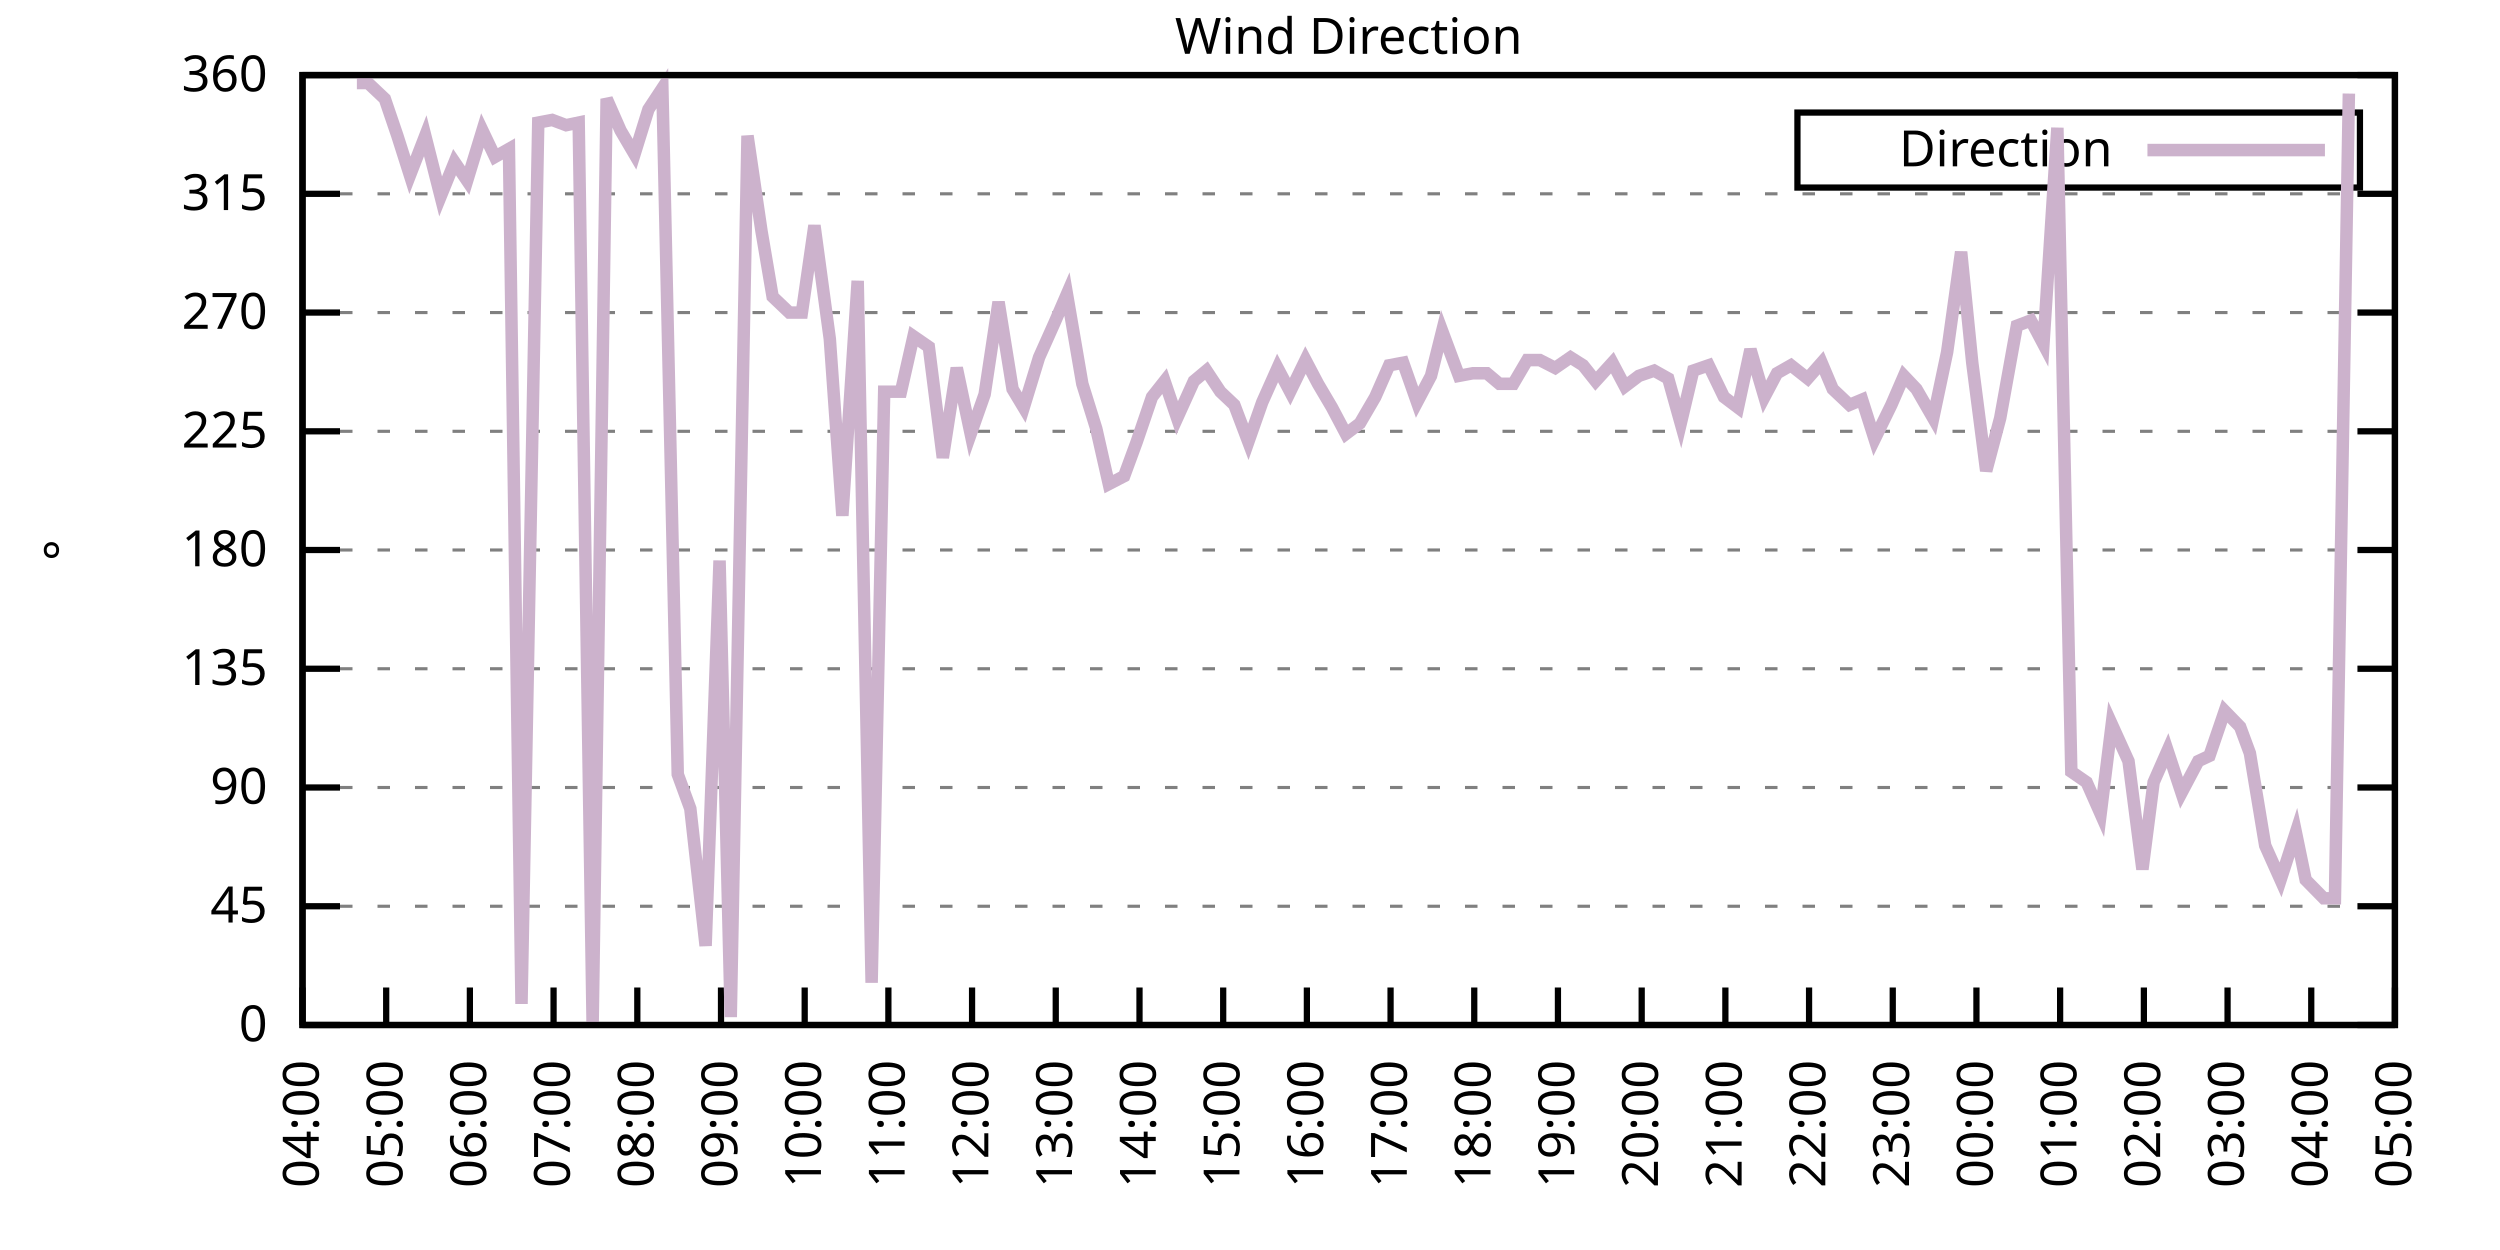
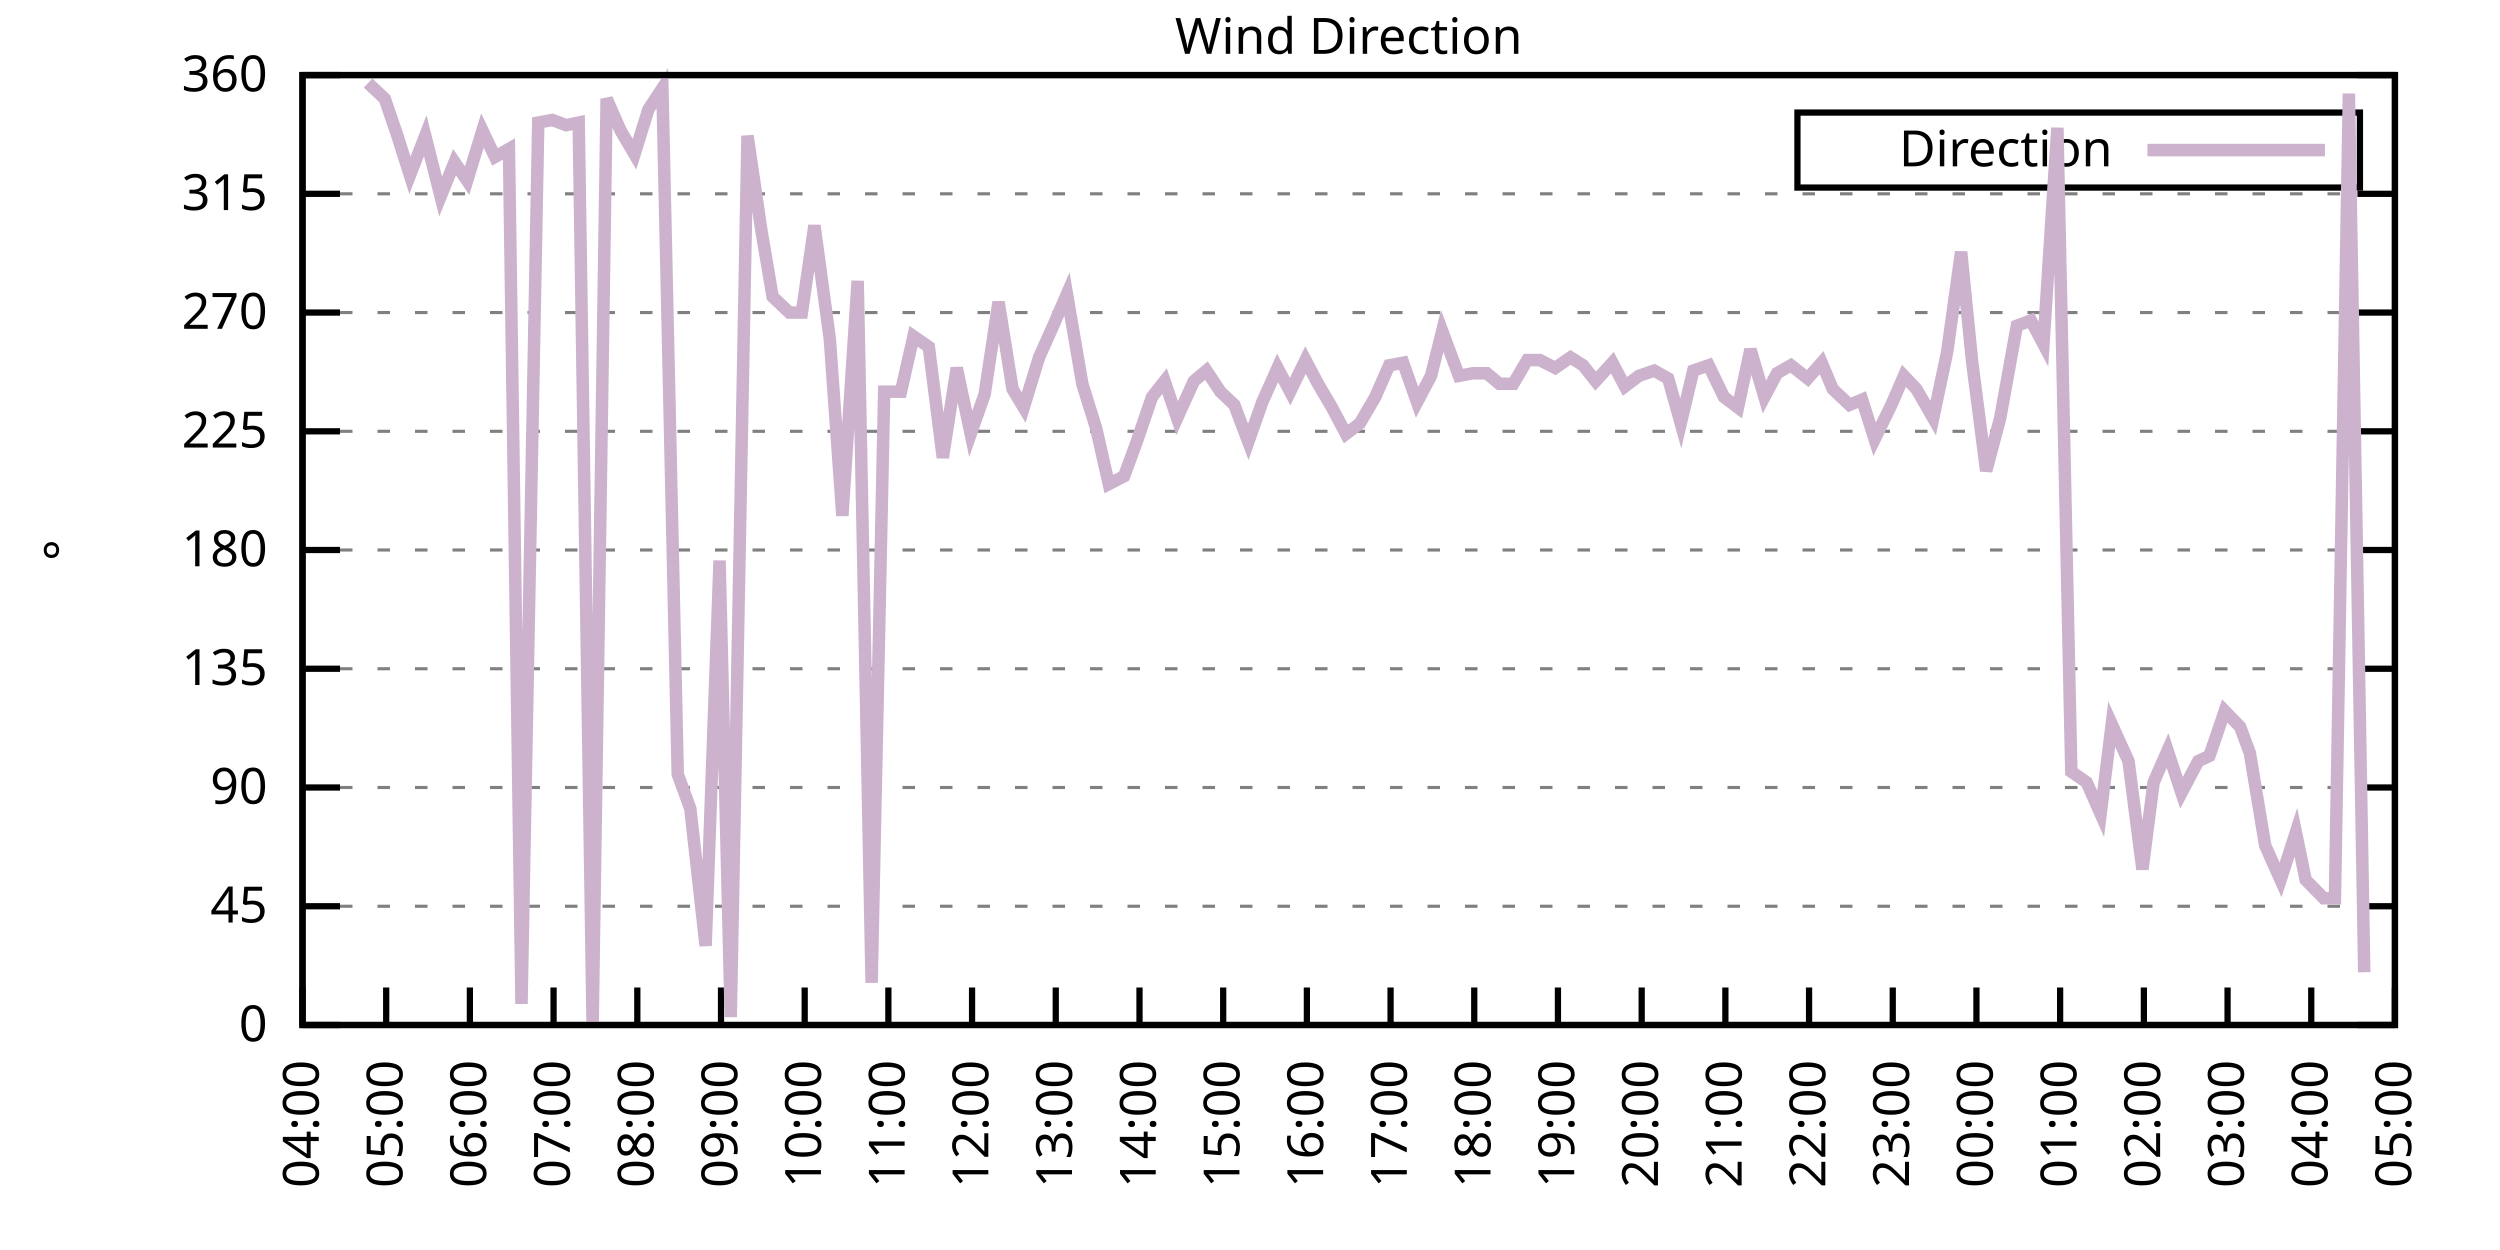
<svg xmlns="http://www.w3.org/2000/svg" xmlns:xlink="http://www.w3.org/1999/xlink" width="400" height="200" viewBox="0 0 400 200">
  <g id="gnuplot_canvas">
    <rect x="0" y="0" width="400" height="200" fill="none" />
    <defs>
      <circle id="gpDot" r="0.5" stroke-width="0.5" stroke="currentColor" />
      <path id="gpPt0" stroke-width="0.333" stroke="currentColor" d="M-1,0 h2 M0,-1 v2" />
      <path id="gpPt1" stroke-width="0.333" stroke="currentColor" d="M-1,-1 L1,1 M1,-1 L-1,1" />
      <path id="gpPt2" stroke-width="0.333" stroke="currentColor" d="M-1,0 L1,0 M0,-1 L0,1 M-1,-1 L1,1 M-1,1 L1,-1" />
      <rect id="gpPt3" stroke-width="0.333" stroke="currentColor" x="-1" y="-1" width="2" height="2" />
      <rect id="gpPt4" stroke-width="0.333" stroke="currentColor" fill="currentColor" x="-1" y="-1" width="2" height="2" />
      <circle id="gpPt5" stroke-width="0.333" stroke="currentColor" cx="0" cy="0" r="1" />
      <use xlink:href="#gpPt5" id="gpPt6" fill="currentColor" stroke="none" />
      <path id="gpPt7" stroke-width="0.333" stroke="currentColor" d="M0,-1.33 L-1.33,0.67 L1.33,0.67 z" />
      <use xlink:href="#gpPt7" id="gpPt8" fill="currentColor" stroke="none" />
      <use xlink:href="#gpPt7" id="gpPt9" stroke="currentColor" transform="rotate(180)" />
      <use xlink:href="#gpPt9" id="gpPt10" fill="currentColor" stroke="none" />
      <use xlink:href="#gpPt3" id="gpPt11" stroke="currentColor" transform="rotate(45)" />
      <use xlink:href="#gpPt11" id="gpPt12" fill="currentColor" stroke="none" />
      <path id="gpPt13" stroke-width="0.333" stroke="currentColor" d="M0,1.330 L1.265,0.411 L0.782,-1.067 L-0.782,-1.076 L-1.265,0.411 z" />
      <use xlink:href="#gpPt13" id="gpPt14" fill="currentColor" stroke="none" />
      <filter id="textbox" filterUnits="objectBoundingBox" x="0" y="0" height="1" width="1">
        <feFlood flood-color="white" flood-opacity="1" result="bgnd" />
        <feComposite in="SourceGraphic" in2="bgnd" operator="atop" />
      </filter>
      <filter id="greybox" filterUnits="objectBoundingBox" x="0" y="0" height="1" width="1">
        <feFlood flood-color="lightgrey" flood-opacity="1" result="grey" />
        <feComposite in="SourceGraphic" in2="grey" operator="atop" />
      </filter>
    </defs>
    <g fill="none" color="white" stroke="currentColor" stroke-width="1.00" stroke-linecap="butt" stroke-linejoin="miter">
</g>
    <g fill="none" color="black" stroke="currentColor" stroke-width="1.00" stroke-linecap="butt" stroke-linejoin="miter">
      <g stroke="none" shape-rendering="crispEdges">
        <polygon fill="rgb(255, 255, 255)" points="48.40,164.00 383.18,164.00 383.18,12.02 48.40,12.02 " />
      </g>
    </g>
    <g fill="none" color="black" stroke="currentColor" stroke-width="1.00" stroke-linecap="butt" stroke-linejoin="miter">
</g>
    <g fill="none" color="black" stroke="black" stroke-width="0.50" stroke-linecap="butt" stroke-linejoin="miter">
</g>
    <g fill="none" color="gray" stroke="currentColor" stroke-width="0.50" stroke-linecap="butt" stroke-linejoin="miter">
      <path stroke="gray" stroke-dasharray="2,4" class="gridline" d="M48.40,164.00 L383.19,164.00  " />
    </g>
    <g fill="none" color="gray" stroke="gray" stroke-width="1.00" stroke-linecap="butt" stroke-linejoin="miter">
</g>
    <g fill="none" color="black" stroke="currentColor" stroke-width="1.00" stroke-linecap="butt" stroke-linejoin="miter">
      <path stroke="black" d="M48.40,164.00 L54.40,164.00 M383.19,164.00 L377.19,164.00  " />
      <g transform="translate(42.80,166.60)" stroke="none" fill="black" font-family="Sans" font-size="8.00" text-anchor="end">
        <text>
          <tspan font-family="Sans"> 0</tspan>
        </text>
      </g>
    </g>
    <g fill="none" color="black" stroke="currentColor" stroke-width="1.00" stroke-linecap="butt" stroke-linejoin="miter">
</g>
    <g fill="none" color="black" stroke="black" stroke-width="0.50" stroke-linecap="butt" stroke-linejoin="miter">
</g>
    <g fill="none" color="gray" stroke="currentColor" stroke-width="0.50" stroke-linecap="butt" stroke-linejoin="miter">
      <path stroke="gray" stroke-dasharray="2,4" class="gridline" d="M48.40,145.00 L383.19,145.00  " />
    </g>
    <g fill="none" color="gray" stroke="gray" stroke-width="1.00" stroke-linecap="butt" stroke-linejoin="miter">
</g>
    <g fill="none" color="black" stroke="currentColor" stroke-width="1.00" stroke-linecap="butt" stroke-linejoin="miter">
      <path stroke="black" d="M48.40,145.00 L54.40,145.00 M383.19,145.00 L377.19,145.00  " />
      <g transform="translate(42.80,147.60)" stroke="none" fill="black" font-family="Sans" font-size="8.00" text-anchor="end">
        <text>
          <tspan font-family="Sans"> 45</tspan>
        </text>
      </g>
    </g>
    <g fill="none" color="black" stroke="currentColor" stroke-width="1.00" stroke-linecap="butt" stroke-linejoin="miter">
</g>
    <g fill="none" color="black" stroke="black" stroke-width="0.50" stroke-linecap="butt" stroke-linejoin="miter">
</g>
    <g fill="none" color="gray" stroke="currentColor" stroke-width="0.50" stroke-linecap="butt" stroke-linejoin="miter">
      <path stroke="gray" stroke-dasharray="2,4" class="gridline" d="M48.40,126.00 L383.19,126.00  " />
    </g>
    <g fill="none" color="gray" stroke="gray" stroke-width="1.00" stroke-linecap="butt" stroke-linejoin="miter">
</g>
    <g fill="none" color="black" stroke="currentColor" stroke-width="1.00" stroke-linecap="butt" stroke-linejoin="miter">
      <path stroke="black" d="M48.40,126.00 L54.40,126.00 M383.19,126.00 L377.19,126.00  " />
      <g transform="translate(42.80,128.60)" stroke="none" fill="black" font-family="Sans" font-size="8.00" text-anchor="end">
        <text>
          <tspan font-family="Sans"> 90</tspan>
        </text>
      </g>
    </g>
    <g fill="none" color="black" stroke="currentColor" stroke-width="1.00" stroke-linecap="butt" stroke-linejoin="miter">
</g>
    <g fill="none" color="black" stroke="black" stroke-width="0.50" stroke-linecap="butt" stroke-linejoin="miter">
</g>
    <g fill="none" color="gray" stroke="currentColor" stroke-width="0.50" stroke-linecap="butt" stroke-linejoin="miter">
      <path stroke="gray" stroke-dasharray="2,4" class="gridline" d="M48.40,107.00 L383.19,107.00  " />
    </g>
    <g fill="none" color="gray" stroke="gray" stroke-width="1.00" stroke-linecap="butt" stroke-linejoin="miter">
</g>
    <g fill="none" color="black" stroke="currentColor" stroke-width="1.00" stroke-linecap="butt" stroke-linejoin="miter">
      <path stroke="black" d="M48.40,107.00 L54.40,107.00 M383.19,107.00 L377.19,107.00  " />
      <g transform="translate(42.80,109.60)" stroke="none" fill="black" font-family="Sans" font-size="8.00" text-anchor="end">
        <text>
          <tspan font-family="Sans"> 135</tspan>
        </text>
      </g>
    </g>
    <g fill="none" color="black" stroke="currentColor" stroke-width="1.00" stroke-linecap="butt" stroke-linejoin="miter">
</g>
    <g fill="none" color="black" stroke="black" stroke-width="0.50" stroke-linecap="butt" stroke-linejoin="miter">
</g>
    <g fill="none" color="gray" stroke="currentColor" stroke-width="0.50" stroke-linecap="butt" stroke-linejoin="miter">
      <path stroke="gray" stroke-dasharray="2,4" class="gridline" d="M48.40,88.00 L383.19,88.00  " />
    </g>
    <g fill="none" color="gray" stroke="gray" stroke-width="1.00" stroke-linecap="butt" stroke-linejoin="miter">
</g>
    <g fill="none" color="black" stroke="currentColor" stroke-width="1.00" stroke-linecap="butt" stroke-linejoin="miter">
      <path stroke="black" d="M48.40,88.00 L54.40,88.00 M383.19,88.00 L377.19,88.00  " />
      <g transform="translate(42.80,90.60)" stroke="none" fill="black" font-family="Sans" font-size="8.00" text-anchor="end">
        <text>
          <tspan font-family="Sans"> 180</tspan>
        </text>
      </g>
    </g>
    <g fill="none" color="black" stroke="currentColor" stroke-width="1.00" stroke-linecap="butt" stroke-linejoin="miter">
</g>
    <g fill="none" color="black" stroke="black" stroke-width="0.50" stroke-linecap="butt" stroke-linejoin="miter">
</g>
    <g fill="none" color="gray" stroke="currentColor" stroke-width="0.50" stroke-linecap="butt" stroke-linejoin="miter">
      <path stroke="gray" stroke-dasharray="2,4" class="gridline" d="M48.40,69.01 L383.19,69.01  " />
    </g>
    <g fill="none" color="gray" stroke="gray" stroke-width="1.00" stroke-linecap="butt" stroke-linejoin="miter">
</g>
    <g fill="none" color="black" stroke="currentColor" stroke-width="1.00" stroke-linecap="butt" stroke-linejoin="miter">
      <path stroke="black" d="M48.40,69.01 L54.40,69.01 M383.19,69.01 L377.19,69.01  " />
      <g transform="translate(42.80,71.61)" stroke="none" fill="black" font-family="Sans" font-size="8.00" text-anchor="end">
        <text>
          <tspan font-family="Sans"> 225</tspan>
        </text>
      </g>
    </g>
    <g fill="none" color="black" stroke="currentColor" stroke-width="1.00" stroke-linecap="butt" stroke-linejoin="miter">
</g>
    <g fill="none" color="black" stroke="black" stroke-width="0.50" stroke-linecap="butt" stroke-linejoin="miter">
</g>
    <g fill="none" color="gray" stroke="currentColor" stroke-width="0.50" stroke-linecap="butt" stroke-linejoin="miter">
      <path stroke="gray" stroke-dasharray="2,4" class="gridline" d="M48.40,50.01 L383.19,50.01  " />
    </g>
    <g fill="none" color="gray" stroke="gray" stroke-width="1.00" stroke-linecap="butt" stroke-linejoin="miter">
</g>
    <g fill="none" color="black" stroke="currentColor" stroke-width="1.00" stroke-linecap="butt" stroke-linejoin="miter">
      <path stroke="black" d="M48.40,50.01 L54.40,50.01 M383.19,50.01 L377.19,50.01  " />
      <g transform="translate(42.80,52.61)" stroke="none" fill="black" font-family="Sans" font-size="8.00" text-anchor="end">
        <text>
          <tspan font-family="Sans"> 270</tspan>
        </text>
      </g>
    </g>
    <g fill="none" color="black" stroke="currentColor" stroke-width="1.00" stroke-linecap="butt" stroke-linejoin="miter">
</g>
    <g fill="none" color="black" stroke="black" stroke-width="0.50" stroke-linecap="butt" stroke-linejoin="miter">
</g>
    <g fill="none" color="gray" stroke="currentColor" stroke-width="0.50" stroke-linecap="butt" stroke-linejoin="miter">
      <path stroke="gray" stroke-dasharray="2,4" class="gridline" d="M48.40,31.01 L383.19,31.01  " />
    </g>
    <g fill="none" color="gray" stroke="gray" stroke-width="1.00" stroke-linecap="butt" stroke-linejoin="miter">
</g>
    <g fill="none" color="black" stroke="currentColor" stroke-width="1.00" stroke-linecap="butt" stroke-linejoin="miter">
      <path stroke="black" d="M48.40,31.01 L54.40,31.01 M383.19,31.01 L377.19,31.01  " />
      <g transform="translate(42.80,33.61)" stroke="none" fill="black" font-family="Sans" font-size="8.00" text-anchor="end">
        <text>
          <tspan font-family="Sans"> 315</tspan>
        </text>
      </g>
    </g>
    <g fill="none" color="black" stroke="currentColor" stroke-width="1.00" stroke-linecap="butt" stroke-linejoin="miter">
</g>
    <g fill="none" color="black" stroke="black" stroke-width="0.50" stroke-linecap="butt" stroke-linejoin="miter">
</g>
    <g fill="none" color="gray" stroke="currentColor" stroke-width="0.50" stroke-linecap="butt" stroke-linejoin="miter">
      <path stroke="gray" stroke-dasharray="2,4" class="gridline" d="M48.40,12.01 L383.19,12.01  " />
    </g>
    <g fill="none" color="gray" stroke="gray" stroke-width="1.00" stroke-linecap="butt" stroke-linejoin="miter">
</g>
    <g fill="none" color="black" stroke="currentColor" stroke-width="1.00" stroke-linecap="butt" stroke-linejoin="miter">
      <path stroke="black" d="M48.40,12.01 L54.40,12.01 M383.19,12.01 L377.19,12.01  " />
      <g transform="translate(42.80,14.61)" stroke="none" fill="black" font-family="Sans" font-size="8.00" text-anchor="end">
        <text>
          <tspan font-family="Sans"> 360</tspan>
        </text>
      </g>
    </g>
    <g fill="none" color="black" stroke="currentColor" stroke-width="1.00" stroke-linecap="butt" stroke-linejoin="miter">
      <path stroke="black" d="M48.40,164.00 L48.40,158.00  " />
      <g transform="translate(51.00,169.60) rotate(270.00)" stroke="none" fill="black" font-family="Sans" font-size="8.00" text-anchor="end">
        <text>
          <tspan font-family="Sans">04:00</tspan>
        </text>
      </g>
    </g>
    <g fill="none" color="black" stroke="currentColor" stroke-width="1.00" stroke-linecap="butt" stroke-linejoin="miter">
      <path stroke="black" d="M61.79,164.00 L61.79,158.00  " />
      <g transform="translate(64.39,169.60) rotate(270.00)" stroke="none" fill="black" font-family="Sans" font-size="8.00" text-anchor="end">
        <text>
          <tspan font-family="Sans">05:00</tspan>
        </text>
      </g>
    </g>
    <g fill="none" color="black" stroke="currentColor" stroke-width="1.00" stroke-linecap="butt" stroke-linejoin="miter">
      <path stroke="black" d="M75.18,164.00 L75.18,158.00  " />
      <g transform="translate(77.78,169.60) rotate(270.00)" stroke="none" fill="black" font-family="Sans" font-size="8.00" text-anchor="end">
        <text>
          <tspan font-family="Sans">06:00</tspan>
        </text>
      </g>
    </g>
    <g fill="none" color="black" stroke="currentColor" stroke-width="1.00" stroke-linecap="butt" stroke-linejoin="miter">
      <path stroke="black" d="M88.57,164.00 L88.57,158.00  " />
      <g transform="translate(91.17,169.60) rotate(270.00)" stroke="none" fill="black" font-family="Sans" font-size="8.00" text-anchor="end">
        <text>
          <tspan font-family="Sans">07:00</tspan>
        </text>
      </g>
    </g>
    <g fill="none" color="black" stroke="currentColor" stroke-width="1.00" stroke-linecap="butt" stroke-linejoin="miter">
      <path stroke="black" d="M101.97,164.00 L101.97,158.00  " />
      <g transform="translate(104.57,169.60) rotate(270.00)" stroke="none" fill="black" font-family="Sans" font-size="8.00" text-anchor="end">
        <text>
          <tspan font-family="Sans">08:00</tspan>
        </text>
      </g>
    </g>
    <g fill="none" color="black" stroke="currentColor" stroke-width="1.00" stroke-linecap="butt" stroke-linejoin="miter">
      <path stroke="black" d="M115.36,164.00 L115.36,158.00  " />
      <g transform="translate(117.96,169.60) rotate(270.00)" stroke="none" fill="black" font-family="Sans" font-size="8.00" text-anchor="end">
        <text>
          <tspan font-family="Sans">09:00</tspan>
        </text>
      </g>
    </g>
    <g fill="none" color="black" stroke="currentColor" stroke-width="1.00" stroke-linecap="butt" stroke-linejoin="miter">
      <path stroke="black" d="M128.75,164.00 L128.75,158.00  " />
      <g transform="translate(131.35,169.60) rotate(270.00)" stroke="none" fill="black" font-family="Sans" font-size="8.00" text-anchor="end">
        <text>
          <tspan font-family="Sans">10:00</tspan>
        </text>
      </g>
    </g>
    <g fill="none" color="black" stroke="currentColor" stroke-width="1.00" stroke-linecap="butt" stroke-linejoin="miter">
      <path stroke="black" d="M142.14,164.00 L142.14,158.00  " />
      <g transform="translate(144.74,169.60) rotate(270.00)" stroke="none" fill="black" font-family="Sans" font-size="8.00" text-anchor="end">
        <text>
          <tspan font-family="Sans">11:00</tspan>
        </text>
      </g>
    </g>
    <g fill="none" color="black" stroke="currentColor" stroke-width="1.00" stroke-linecap="butt" stroke-linejoin="miter">
      <path stroke="black" d="M155.53,164.00 L155.53,158.00  " />
      <g transform="translate(158.13,169.60) rotate(270.00)" stroke="none" fill="black" font-family="Sans" font-size="8.00" text-anchor="end">
        <text>
          <tspan font-family="Sans">12:00</tspan>
        </text>
      </g>
    </g>
    <g fill="none" color="black" stroke="currentColor" stroke-width="1.00" stroke-linecap="butt" stroke-linejoin="miter">
      <path stroke="black" d="M168.92,164.00 L168.92,158.00  " />
      <g transform="translate(171.52,169.60) rotate(270.00)" stroke="none" fill="black" font-family="Sans" font-size="8.00" text-anchor="end">
        <text>
          <tspan font-family="Sans">13:00</tspan>
        </text>
      </g>
    </g>
    <g fill="none" color="black" stroke="currentColor" stroke-width="1.00" stroke-linecap="butt" stroke-linejoin="miter">
      <path stroke="black" d="M182.32,164.00 L182.32,158.00  " />
      <g transform="translate(184.92,169.60) rotate(270.00)" stroke="none" fill="black" font-family="Sans" font-size="8.00" text-anchor="end">
        <text>
          <tspan font-family="Sans">14:00</tspan>
        </text>
      </g>
    </g>
    <g fill="none" color="black" stroke="currentColor" stroke-width="1.00" stroke-linecap="butt" stroke-linejoin="miter">
      <path stroke="black" d="M195.71,164.00 L195.71,158.00  " />
      <g transform="translate(198.31,169.60) rotate(270.00)" stroke="none" fill="black" font-family="Sans" font-size="8.00" text-anchor="end">
        <text>
          <tspan font-family="Sans">15:00</tspan>
        </text>
      </g>
    </g>
    <g fill="none" color="black" stroke="currentColor" stroke-width="1.00" stroke-linecap="butt" stroke-linejoin="miter">
      <path stroke="black" d="M209.10,164.00 L209.10,158.00  " />
      <g transform="translate(211.70,169.60) rotate(270.00)" stroke="none" fill="black" font-family="Sans" font-size="8.00" text-anchor="end">
        <text>
          <tspan font-family="Sans">16:00</tspan>
        </text>
      </g>
    </g>
    <g fill="none" color="black" stroke="currentColor" stroke-width="1.00" stroke-linecap="butt" stroke-linejoin="miter">
      <path stroke="black" d="M222.49,164.00 L222.49,158.00  " />
      <g transform="translate(225.09,169.60) rotate(270.00)" stroke="none" fill="black" font-family="Sans" font-size="8.00" text-anchor="end">
        <text>
          <tspan font-family="Sans">17:00</tspan>
        </text>
      </g>
    </g>
    <g fill="none" color="black" stroke="currentColor" stroke-width="1.00" stroke-linecap="butt" stroke-linejoin="miter">
      <path stroke="black" d="M235.88,164.00 L235.88,158.00  " />
      <g transform="translate(238.48,169.60) rotate(270.00)" stroke="none" fill="black" font-family="Sans" font-size="8.00" text-anchor="end">
        <text>
          <tspan font-family="Sans">18:00</tspan>
        </text>
      </g>
    </g>
    <g fill="none" color="black" stroke="currentColor" stroke-width="1.00" stroke-linecap="butt" stroke-linejoin="miter">
      <path stroke="black" d="M249.27,164.00 L249.27,158.00  " />
      <g transform="translate(251.87,169.60) rotate(270.00)" stroke="none" fill="black" font-family="Sans" font-size="8.00" text-anchor="end">
        <text>
          <tspan font-family="Sans">19:00</tspan>
        </text>
      </g>
    </g>
    <g fill="none" color="black" stroke="currentColor" stroke-width="1.00" stroke-linecap="butt" stroke-linejoin="miter">
      <path stroke="black" d="M262.67,164.00 L262.67,158.00  " />
      <g transform="translate(265.27,169.60) rotate(270.00)" stroke="none" fill="black" font-family="Sans" font-size="8.00" text-anchor="end">
        <text>
          <tspan font-family="Sans">20:00</tspan>
        </text>
      </g>
    </g>
    <g fill="none" color="black" stroke="currentColor" stroke-width="1.00" stroke-linecap="butt" stroke-linejoin="miter">
      <path stroke="black" d="M276.06,164.00 L276.06,158.00  " />
      <g transform="translate(278.66,169.60) rotate(270.00)" stroke="none" fill="black" font-family="Sans" font-size="8.00" text-anchor="end">
        <text>
          <tspan font-family="Sans">21:00</tspan>
        </text>
      </g>
    </g>
    <g fill="none" color="black" stroke="currentColor" stroke-width="1.00" stroke-linecap="butt" stroke-linejoin="miter">
      <path stroke="black" d="M289.45,164.00 L289.45,158.00  " />
      <g transform="translate(292.05,169.60) rotate(270.00)" stroke="none" fill="black" font-family="Sans" font-size="8.00" text-anchor="end">
        <text>
          <tspan font-family="Sans">22:00</tspan>
        </text>
      </g>
    </g>
    <g fill="none" color="black" stroke="currentColor" stroke-width="1.00" stroke-linecap="butt" stroke-linejoin="miter">
      <path stroke="black" d="M302.84,164.00 L302.84,158.00  " />
      <g transform="translate(305.44,169.60) rotate(270.00)" stroke="none" fill="black" font-family="Sans" font-size="8.00" text-anchor="end">
        <text>
          <tspan font-family="Sans">23:00</tspan>
        </text>
      </g>
    </g>
    <g fill="none" color="black" stroke="currentColor" stroke-width="1.00" stroke-linecap="butt" stroke-linejoin="miter">
      <path stroke="black" d="M316.23,164.00 L316.23,158.00  " />
      <g transform="translate(318.83,169.60) rotate(270.00)" stroke="none" fill="black" font-family="Sans" font-size="8.00" text-anchor="end">
        <text>
          <tspan font-family="Sans">00:00</tspan>
        </text>
      </g>
    </g>
    <g fill="none" color="black" stroke="currentColor" stroke-width="1.00" stroke-linecap="butt" stroke-linejoin="miter">
      <path stroke="black" d="M329.62,164.00 L329.62,158.00  " />
      <g transform="translate(332.22,169.60) rotate(270.00)" stroke="none" fill="black" font-family="Sans" font-size="8.00" text-anchor="end">
        <text>
          <tspan font-family="Sans">01:00</tspan>
        </text>
      </g>
    </g>
    <g fill="none" color="black" stroke="currentColor" stroke-width="1.00" stroke-linecap="butt" stroke-linejoin="miter">
      <path stroke="black" d="M343.02,164.00 L343.02,158.00  " />
      <g transform="translate(345.62,169.60) rotate(270.00)" stroke="none" fill="black" font-family="Sans" font-size="8.00" text-anchor="end">
        <text>
          <tspan font-family="Sans">02:00</tspan>
        </text>
      </g>
    </g>
    <g fill="none" color="black" stroke="currentColor" stroke-width="1.00" stroke-linecap="butt" stroke-linejoin="miter">
      <path stroke="black" d="M356.41,164.00 L356.41,158.00  " />
      <g transform="translate(359.01,169.60) rotate(270.00)" stroke="none" fill="black" font-family="Sans" font-size="8.00" text-anchor="end">
        <text>
          <tspan font-family="Sans">03:00</tspan>
        </text>
      </g>
    </g>
    <g fill="none" color="black" stroke="currentColor" stroke-width="1.00" stroke-linecap="butt" stroke-linejoin="miter">
      <path stroke="black" d="M369.80,164.00 L369.80,158.00  " />
      <g transform="translate(372.40,169.60) rotate(270.00)" stroke="none" fill="black" font-family="Sans" font-size="8.00" text-anchor="end">
        <text>
          <tspan font-family="Sans">04:00</tspan>
        </text>
      </g>
    </g>
    <g fill="none" color="black" stroke="currentColor" stroke-width="1.00" stroke-linecap="butt" stroke-linejoin="miter">
      <path stroke="black" d="M383.19,164.00 L383.19,158.00  " />
      <g transform="translate(385.79,169.60) rotate(270.00)" stroke="none" fill="black" font-family="Sans" font-size="8.00" text-anchor="end">
        <text>
          <tspan font-family="Sans">05:00</tspan>
        </text>
      </g>
    </g>
    <g fill="none" color="black" stroke="currentColor" stroke-width="1.00" stroke-linecap="butt" stroke-linejoin="miter">
</g>
    <g fill="none" color="black" stroke="currentColor" stroke-width="1.00" stroke-linecap="butt" stroke-linejoin="miter">
      <path stroke="black" d="M48.40,12.01 L48.40,164.00 L383.19,164.00 L383.19,12.01 L48.40,12.01 Z  " />
    </g>
    <g fill="none" color="black" stroke="currentColor" stroke-width="1.00" stroke-linecap="butt" stroke-linejoin="miter">
</g>
    <g fill="none" color="black" stroke="currentColor" stroke-width="1.00" stroke-linecap="butt" stroke-linejoin="miter">
      <path stroke="black" d="M287.59,30.01 L287.59,18.01 L377.59,18.01 L377.59,30.01 L287.59,30.01 Z  " />
    </g>
    <g id="Wind_direction_plot_1">
      <g fill="none" color="white" stroke="black" stroke-width="2.00" stroke-linecap="butt" stroke-linejoin="miter">
</g>
      <g fill="none" color="black" stroke="currentColor" stroke-width="2.00" stroke-linecap="butt" stroke-linejoin="miter">
        <g transform="translate(337.99,26.61)" stroke="none" fill="black" font-family="Sans" font-size="8.00" text-anchor="end">
          <text>
            <tspan font-family="Sans">Direction</tspan>
          </text>
        </g>
      </g>
      <g fill="none" color="black" stroke="currentColor" stroke-width="2.00" stroke-linecap="butt" stroke-linejoin="miter">
-         <path stroke="rgb(204, 178, 204)" d="M343.59,24.01 L371.99,24.01 M57.10,13.28 L58.89,13.28 L61.57,15.81 L63.58,21.72 L65.59,28.05 L68.04,21.72   L70.50,31.43 L72.73,25.94 L74.74,28.90 L77.19,20.88 L79.20,25.10 L81.43,23.83 L83.44,160.62 L86.12,19.61   L88.35,19.19 L90.58,20.03 L92.59,19.61 L94.82,164.00 L97.06,15.81 L99.29,20.88 L101.52,24.68 L103.75,17.50   L105.98,14.12 L108.44,123.89 L110.45,129.38 L112.90,151.33 L115.13,89.69 L116.92,162.73 L119.60,21.72 L121.83,36.92   L123.62,47.47 L126.29,50.01 L128.30,50.01 L130.31,36.08 L132.77,54.23 L134.78,82.52 L137.23,44.94 L139.46,157.24   L141.47,62.67 L144.15,62.67 L146.16,53.81 L148.61,55.50 L150.85,73.23 L153.08,58.87 L155.31,69.43 L157.54,63.10   L159.77,48.32 L162.01,62.25 L163.79,65.21 L166.25,57.18 L168.70,51.70 L170.71,47.05 L173.17,61.41 L175.40,68.58   L177.41,77.45 L179.86,76.18 L181.87,70.70 L184.32,63.52 L186.33,60.98 L188.34,66.90 L191.02,60.98 L193.03,59.30   L195.26,62.67 L197.49,64.78 L199.73,70.70 L201.96,64.36 L204.41,58.87 L206.42,62.67 L208.88,57.61 L210.88,61.41   L213.12,65.21 L215.35,69.43 L217.58,67.74 L220.04,63.52 L222.27,58.45 L224.50,58.03 L226.73,64.36 L228.96,60.14   L230.75,52.96 L233.43,60.14 L235.66,59.72 L237.89,59.72 L239.90,61.41 L242.13,61.41 L244.36,57.61 L246.37,57.61   L248.83,58.87 L251.28,57.18 L253.29,58.45 L255.30,60.98 L257.98,58.03 L259.99,61.83 L262.22,60.14 L264.67,59.30   L266.91,60.56 L268.92,67.74 L270.92,59.30 L273.38,58.45 L275.83,63.52 L278.07,65.21 L280.07,55.92 L282.31,63.52   L284.32,59.72 L286.55,58.45 L289.23,60.56 L291.46,58.03 L293.24,62.25 L295.92,64.78 L297.93,63.94 L299.94,70.27   L302.62,64.78 L304.63,60.14 L306.63,62.25 L309.31,66.90 L311.54,56.34 L313.78,40.30 L315.56,58.03 L317.79,75.34   L320.03,66.90 L322.70,52.12 L324.94,51.27 L326.95,55.07 L329.18,20.45 L331.41,123.47 L333.86,125.16 L336.10,130.22   L337.88,115.87 L340.56,121.78 L342.79,139.09 L344.58,125.16 L346.81,120.09 L349.04,126.85 L351.72,121.78 L353.51,120.94   L355.96,113.76 L358.42,116.29 L359.98,120.51 L362.43,135.29 L364.89,140.78 L367.34,133.18 L368.91,140.78 L371.81,143.73   L373.59,143.73 L375.82,14.97  " />
+         <path stroke="rgb(204, 178, 204)" d="M343.59,24.01 L371.99,24.01 M58.89,13.28 L61.57,15.81 L63.58,21.72 L65.59,28.05 L68.04,21.72 L70.50,31.43   L72.73,25.94 L74.74,28.90 L77.19,20.88 L79.20,25.10 L81.43,23.83 L83.44,160.62 L86.12,19.61 L88.35,19.19   L90.58,20.03 L92.59,19.61 L94.82,164.00 L97.06,15.81 L99.29,20.88 L101.52,24.68 L103.75,17.50 L105.98,14.12   L108.44,123.89 L110.45,129.38 L112.90,151.33 L115.13,89.69 L116.92,162.73 L119.60,21.72 L121.83,36.92 L123.62,47.47   L126.29,50.01 L128.30,50.01 L130.31,36.08 L132.77,54.23 L134.78,82.52 L137.23,44.94 L139.46,157.24 L141.47,62.67   L144.15,62.67 L146.16,53.81 L148.61,55.50 L150.85,73.23 L153.08,58.87 L155.31,69.43 L157.54,63.10 L159.77,48.32   L162.01,62.25 L163.79,65.21 L166.25,57.18 L168.70,51.70 L170.71,47.05 L173.17,61.41 L175.40,68.58 L177.41,77.45   L179.86,76.18 L181.87,70.70 L184.32,63.52 L186.33,60.98 L188.34,66.90 L191.02,60.98 L193.03,59.30 L195.26,62.67   L197.49,64.78 L199.73,70.70 L201.96,64.36 L204.41,58.87 L206.42,62.67 L208.88,57.61 L210.88,61.41 L213.12,65.21   L215.35,69.43 L217.58,67.74 L220.04,63.52 L222.27,58.45 L224.50,58.03 L226.73,64.36 L228.96,60.14 L230.75,52.96   L233.43,60.14 L235.66,59.72 L237.89,59.72 L239.90,61.41 L242.13,61.41 L244.36,57.61 L246.37,57.61 L248.83,58.87   L251.28,57.18 L253.29,58.45 L255.30,60.98 L257.98,58.03 L259.99,61.83 L262.22,60.14 L264.67,59.30 L266.91,60.56   L268.92,67.74 L270.92,59.30 L273.38,58.45 L275.83,63.52 L278.07,65.21 L280.07,55.92 L282.31,63.52 L284.32,59.72   L286.55,58.45 L289.23,60.56 L291.46,58.03 L293.24,62.25 L295.92,64.78 L297.93,63.94 L299.94,70.27 L302.62,64.78   L304.63,60.14 L306.63,62.25 L309.31,66.90 L311.54,56.34 L313.78,40.30 L315.56,58.03 L317.79,75.34 L320.03,66.90   L322.70,52.12 L324.94,51.27 L326.95,55.07 L329.18,20.45 L331.41,123.47 L333.86,125.16 L336.10,130.22 L337.88,115.87   L340.56,121.78 L342.79,139.09 L344.58,125.16 L346.81,120.09 L349.04,126.85 L351.72,121.78 L353.51,120.94 L355.96,113.76   L358.42,116.29 L359.98,120.51 L362.43,135.29 L364.89,140.78 L367.34,133.18 L368.91,140.78 L371.81,143.73 L373.59,143.73   L375.82,14.97 L378.28,155.56  " />
      </g>
    </g>
    <g fill="none" color="black" stroke="currentColor" stroke-width="2.00" stroke-linecap="butt" stroke-linejoin="miter">
</g>
    <g fill="none" color="black" stroke="black" stroke-width="1.00" stroke-linecap="butt" stroke-linejoin="miter">
</g>
    <g fill="none" color="black" stroke="currentColor" stroke-width="1.00" stroke-linecap="butt" stroke-linejoin="miter">
      <path stroke="black" d="M48.40,12.01 L48.40,164.00 L383.19,164.00 L383.19,12.01 L48.40,12.01 Z  " />
      <g transform="translate(12.80,88.01) rotate(270.00)" stroke="none" fill="black" font-family="Sans" font-size="8.00" text-anchor="middle">
        <text>
          <tspan font-family="Sans">°</tspan>
        </text>
      </g>
    </g>
    <g fill="none" color="black" stroke="currentColor" stroke-width="1.00" stroke-linecap="butt" stroke-linejoin="miter">
</g>
    <g fill="none" color="black" stroke="currentColor" stroke-width="1.00" stroke-linecap="butt" stroke-linejoin="miter">
      <g transform="translate(215.79,8.61)" stroke="none" fill="black" font-family="Sans" font-size="8.00" text-anchor="middle">
        <text>
          <tspan font-family="Sans">Wind Direction</tspan>
        </text>
      </g>
    </g>
    <g fill="none" color="black" stroke="currentColor" stroke-width="1.00" stroke-linecap="butt" stroke-linejoin="miter">
</g>
  </g>
</svg>
